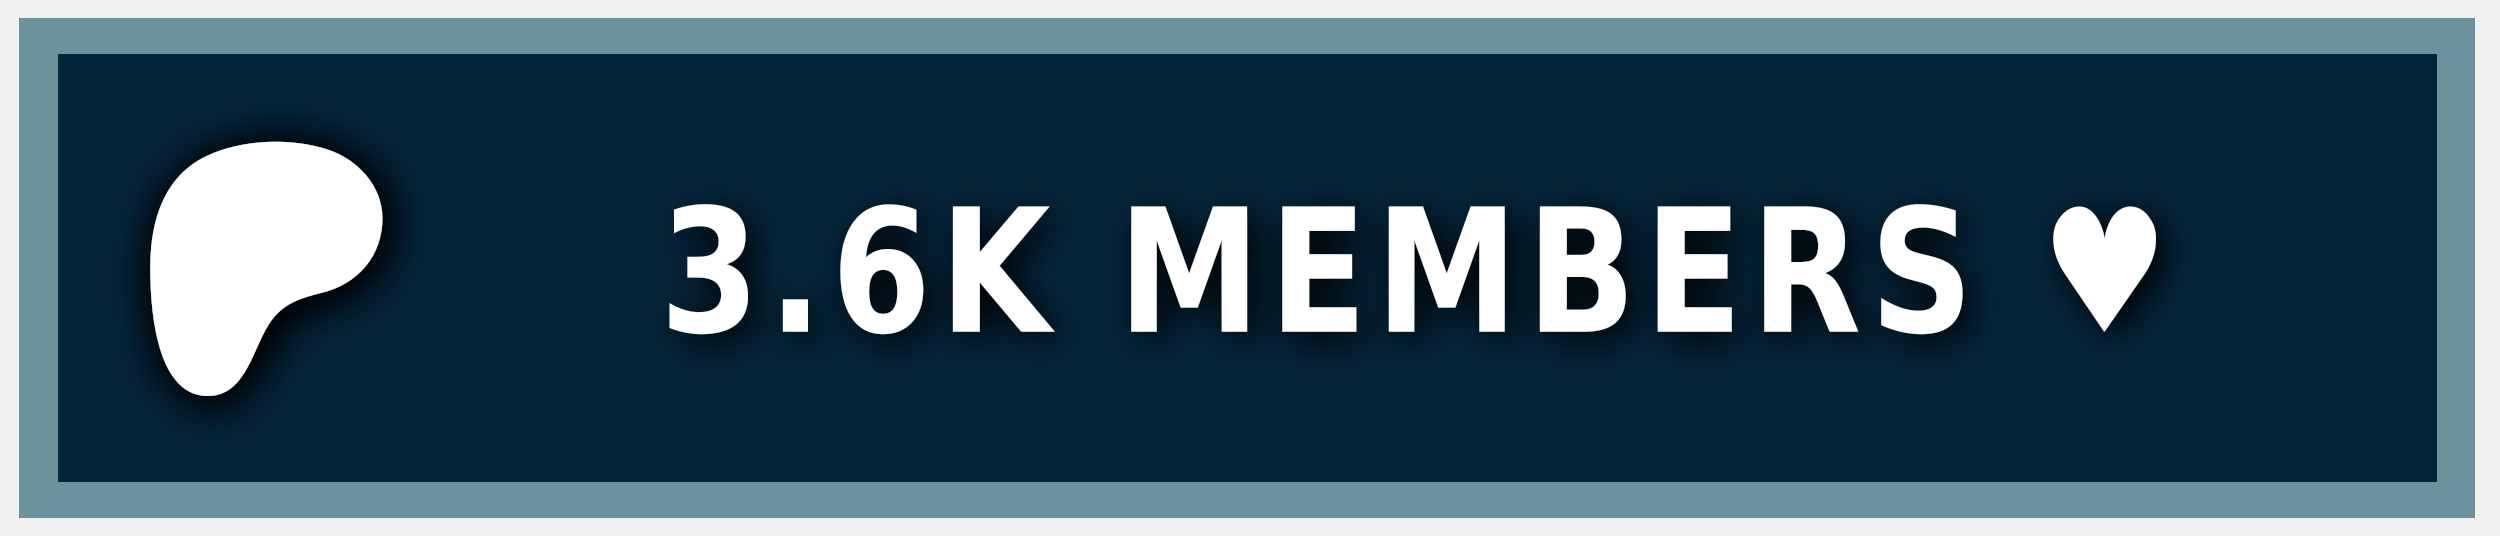
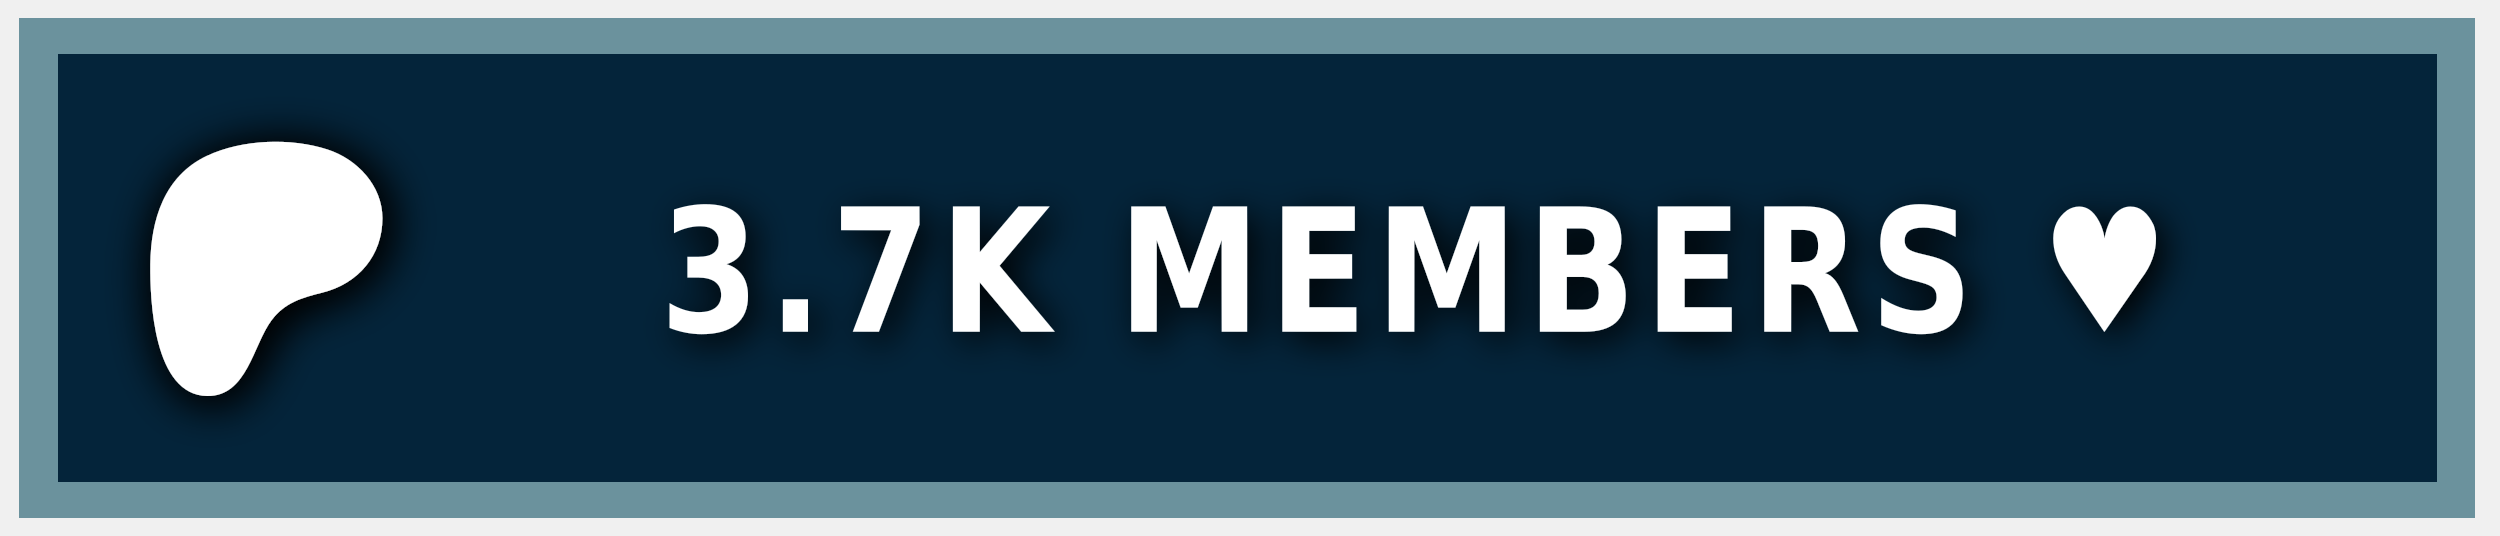
<svg xmlns="http://www.w3.org/2000/svg" width="140" height="30" role="img" aria-label="PATREON">
  <style> g:not(.noshadow) { filter: drop-shadow(0.5px 0.5px 1.0px black); } </style>
  <g class="noshadow" shape-rendering="crispEdges" style="" transform="matrix(1.074564, 0, 0, 1, 0, 0)">
    <rect x="1" y="1" width="128" height="28" style="fill: #052d49;" />
    <rect x="1" y="1" width="128" height="28" style="fill: rgba(0, 0, 0, 0.2);" />
    <rect x="2" y="2" width="126" height="26" style="fill: none; stroke-width:2px; stroke: rgba(211, 255, 255, 0.5);" />
  </g>
  <g transform="matrix(0.013183, 0, 0, 0.013183, 14, 14.6)">
    <path class="st0" d="M 562.543 -180.833 C 562.353 -318.733 454.953 -431.753 328.943 -472.533 C 172.463 -523.173 -33.917 -515.833 -183.337 -445.333 C -364.437 -359.873 -421.327 -172.673 -423.447 14.027 C -425.187 167.527 -409.867 571.817 -181.827 574.697 C -12.387 576.847 12.843 358.517 91.243 253.367 C 147.023 178.557 218.843 157.427 307.253 135.547 C 459.203 97.937 562.763 -21.983 562.543 -180.833 Z" style="fill: rgb(255, 255, 255); filter: drop-shadow(20px 20px 100px black);" />
  </g>
  <g fill="#fff" text-anchor="middle" font-family="Verdana,Geneva,DejaVu Sans,sans-serif" text-rendering="geometricPrecision" font-size="100" transform="matrix(1, 0, 0, 1, 13, 0)">
-     <text style="font-size: 80px; font-weight: 700; white-space: pre;" transform="matrix(0.1, 0, 0, 0.120296, 0, -3.678133)" x="662" y="185" letter-spacing="5">3.6K MEMBERS ♥</text>
+     <text style="font-size: 80px; font-weight: 700; white-space: pre;" transform="matrix(0.1, 0, 0, 0.120296, 0, -3.678133)" x="662" y="185" letter-spacing="5">3.7K MEMBERS ♥</text>
  </g>
</svg>
